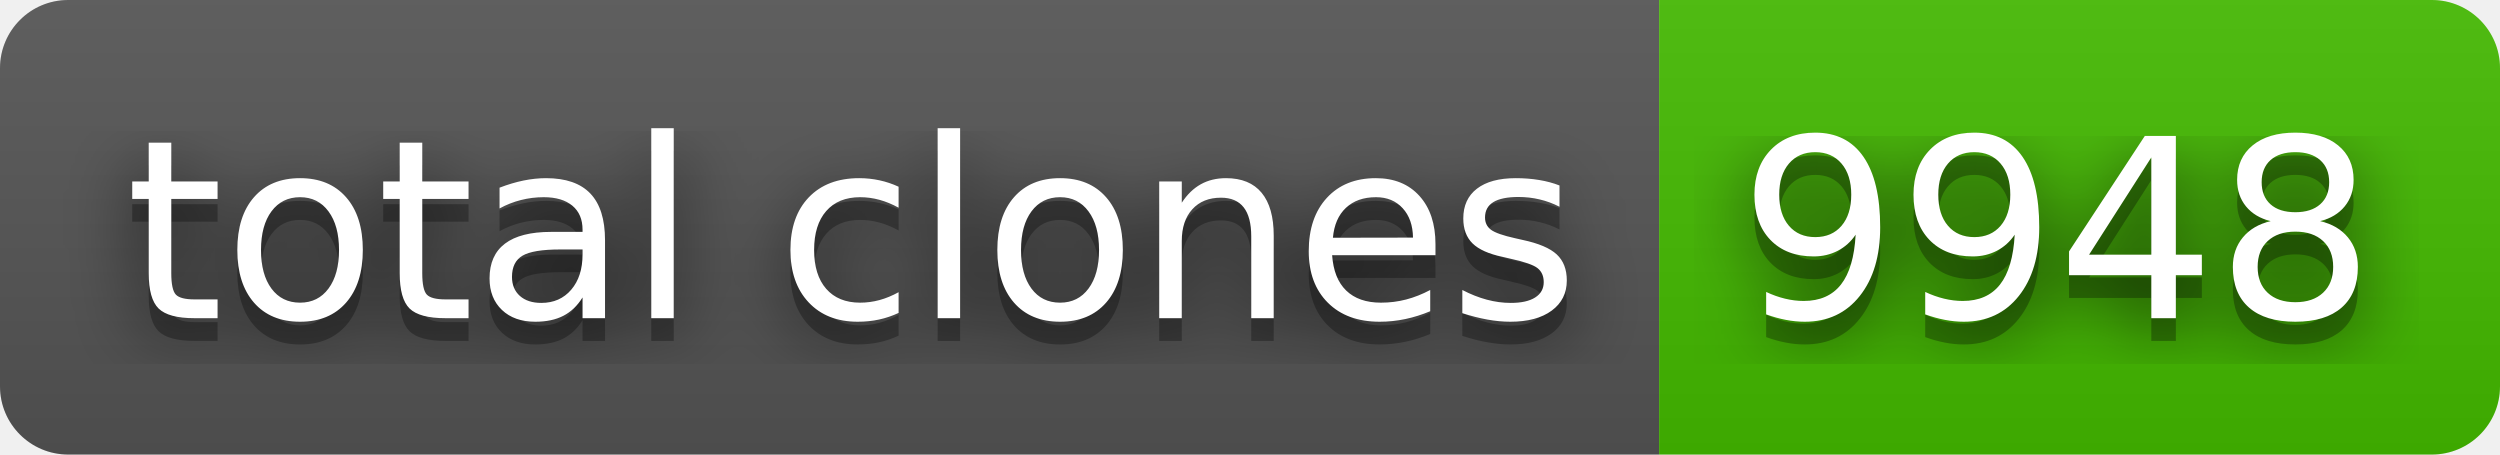
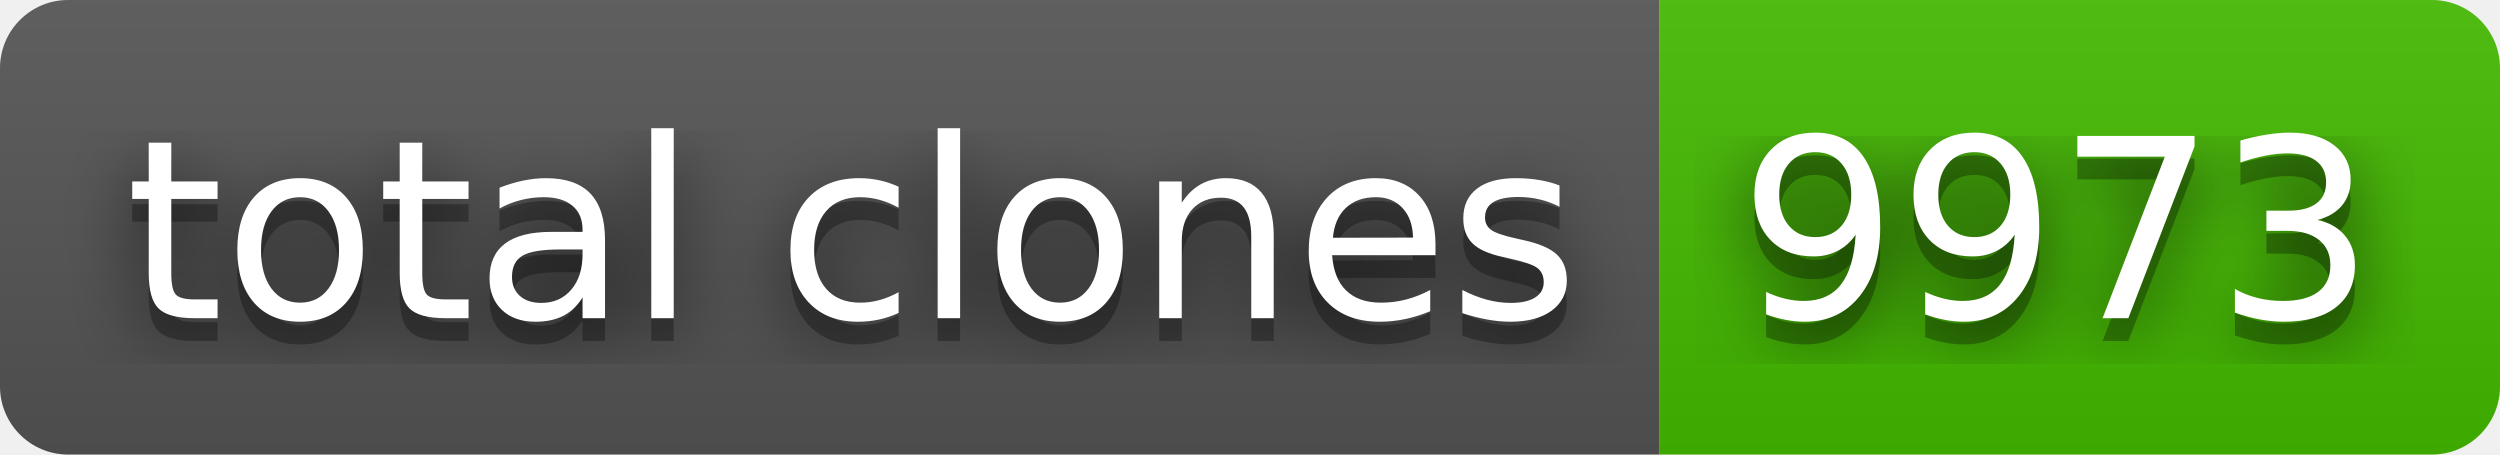
- <svg xmlns="http://www.w3.org/2000/svg" width="110" height="20" role="img" aria-label="total clones: 9948">
+ <svg xmlns="http://www.w3.org/2000/svg" width="110" height="20" role="img" aria-label="total clones: 9973">
  <filter id="blur">
    <feGaussianBlur stdDeviation="16" />
  </filter>
  <linearGradient id="s" x2="0" y2="100%">
    <stop offset="0" stop-color="#bbb" stop-opacity=".1" />
    <stop offset="1" stop-opacity=".1" />
  </linearGradient>
  <clipPath id="r">
    <rect width="110" height="20" rx="3" />
  </clipPath>
  <g clip-path="url(#r)">
    <rect width="73" height="20" fill="#555" />
    <rect x="73" width="37" height="20" fill="#4b0" />
    <rect width="110" height="20" fill="url(#s)" />
  </g>
  <g fill="#fff" text-anchor="middle" font-family="Verdana,Geneva,DejaVu Sans,sans-serif" text-rendering="geometricPrecision" font-size="110">
    <g transform="scale(.1)">
      <g aria-hidden="true" fill="#010101">
        <text x="375" y="150" fill-opacity=".8" filter="url(#blur)" textLength="630">total clones</text>
        <text x="375" y="150" fill-opacity=".3" textLength="630">total clones</text>
      </g>
      <text x="375" y="140" textLength="630">total clones</text>
    </g>
    <g transform="scale(.1)">
      <g aria-hidden="true" fill="#010101">
-         <text x="905" y="150" fill-opacity=".8" filter="url(#blur)" textLength="270">9948</text>
-         <text x="905" y="150" fill-opacity=".3" textLength="270">9948</text>
+         <text x="905" y="150" fill-opacity=".8" filter="url(#blur)" textLength="270">9973</text>
+         <text x="905" y="150" fill-opacity=".3" textLength="270">9973</text>
      </g>
-       <text x="905" y="140" textLength="270">9948</text>
+       <text x="905" y="140" textLength="270">9973</text>
    </g>
  </g>
</svg>
